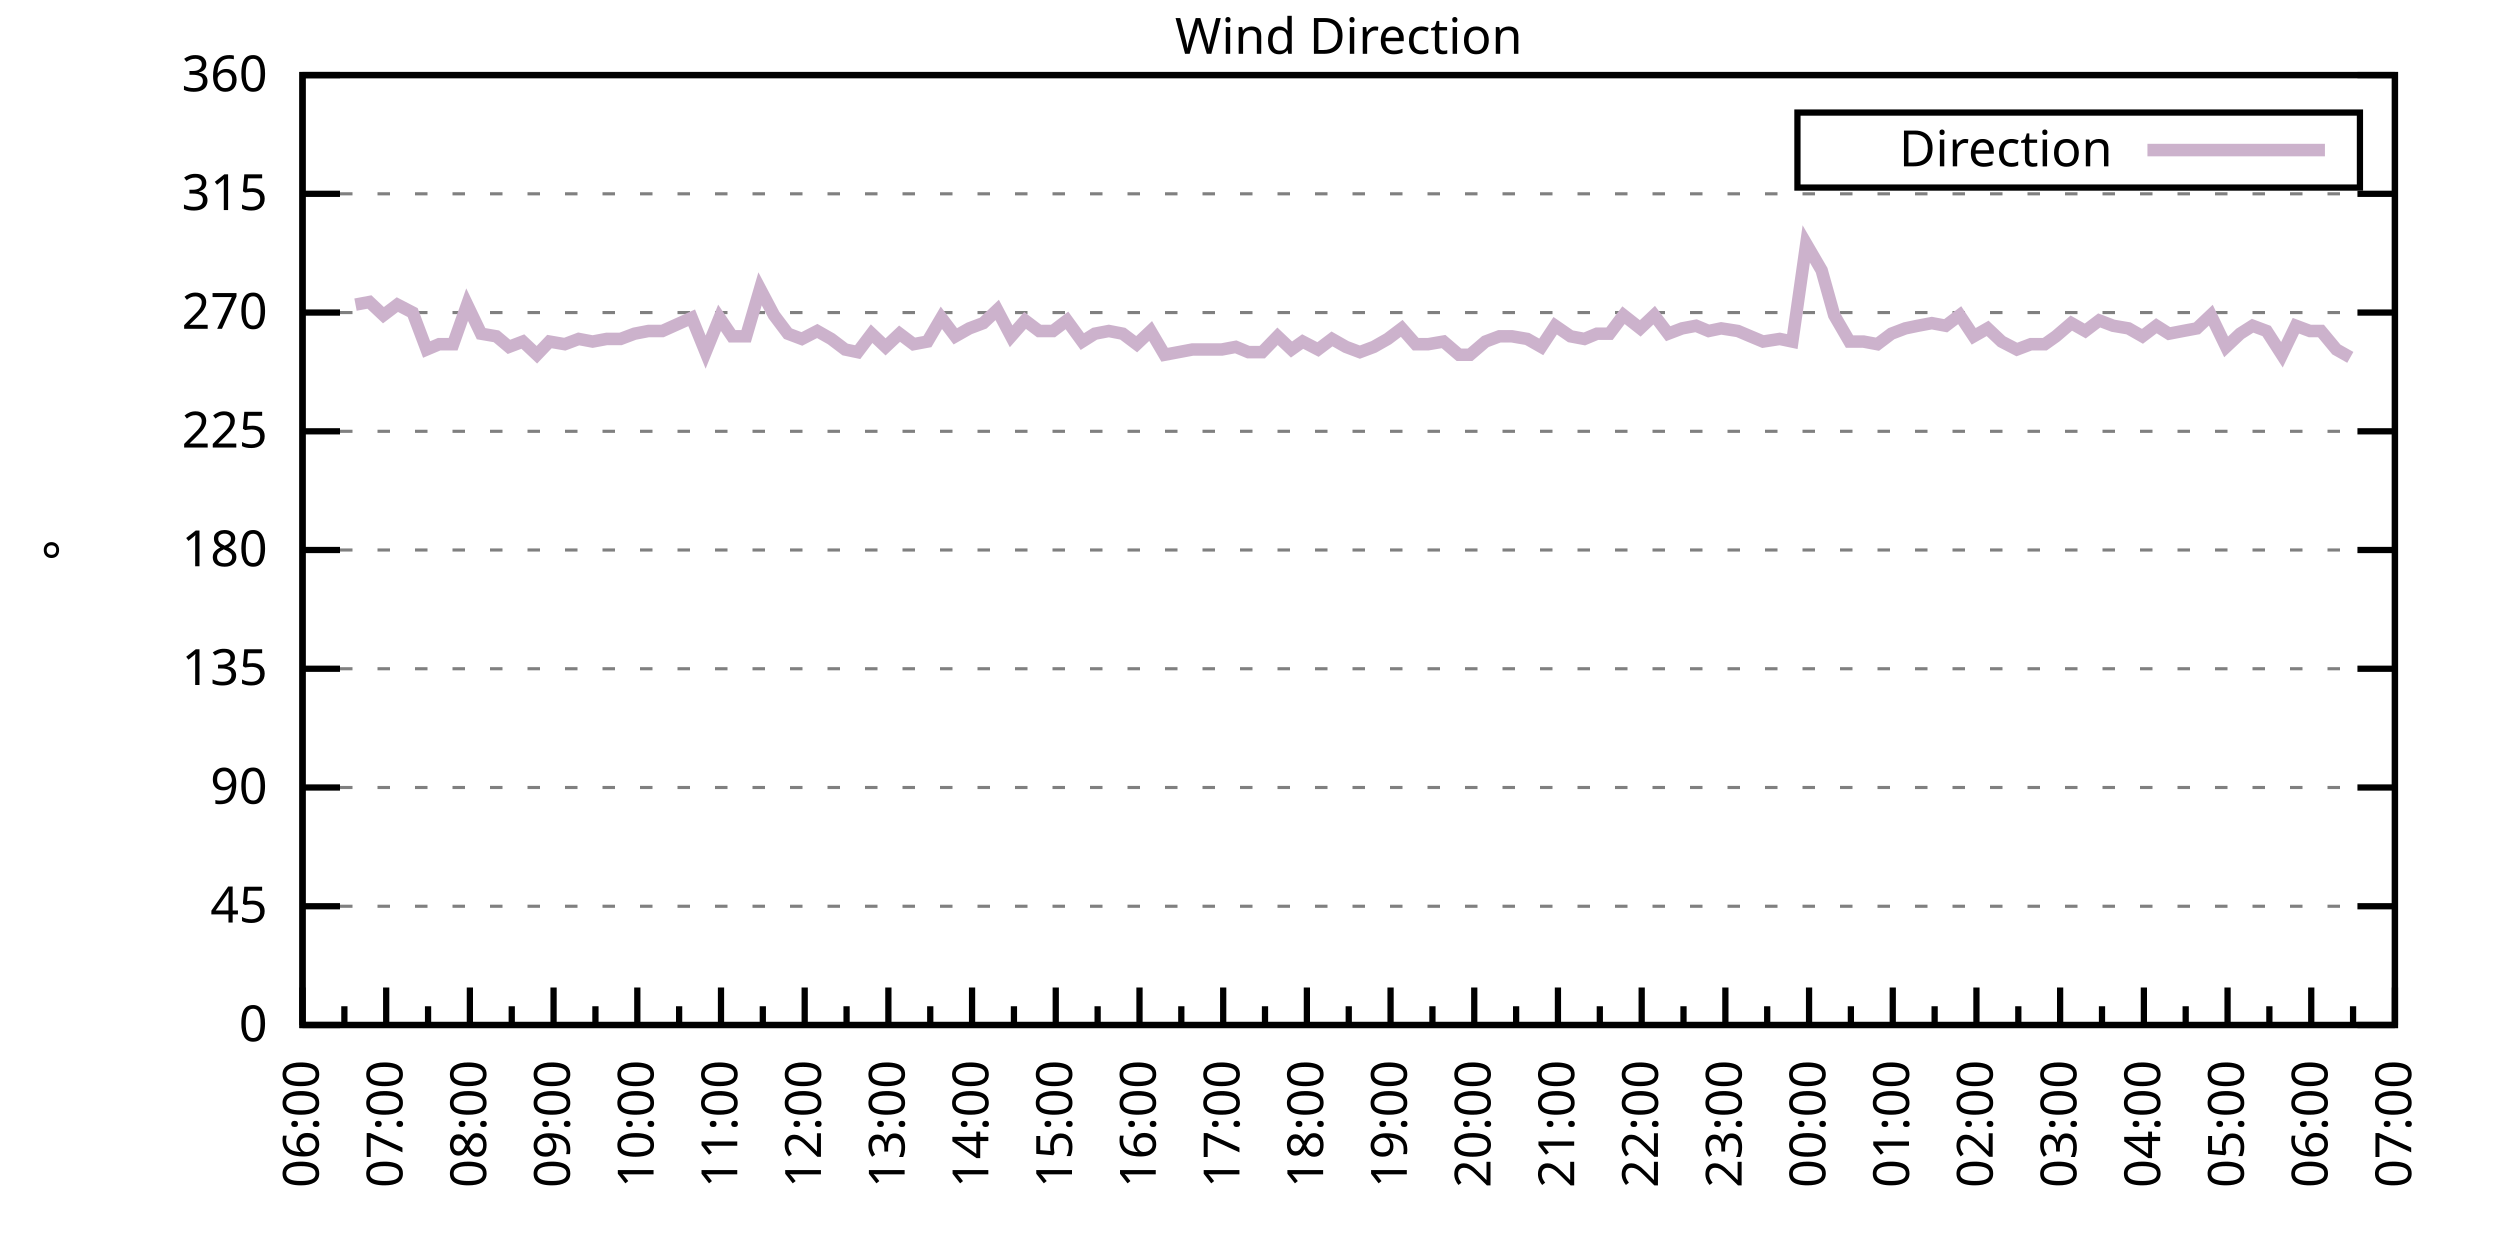
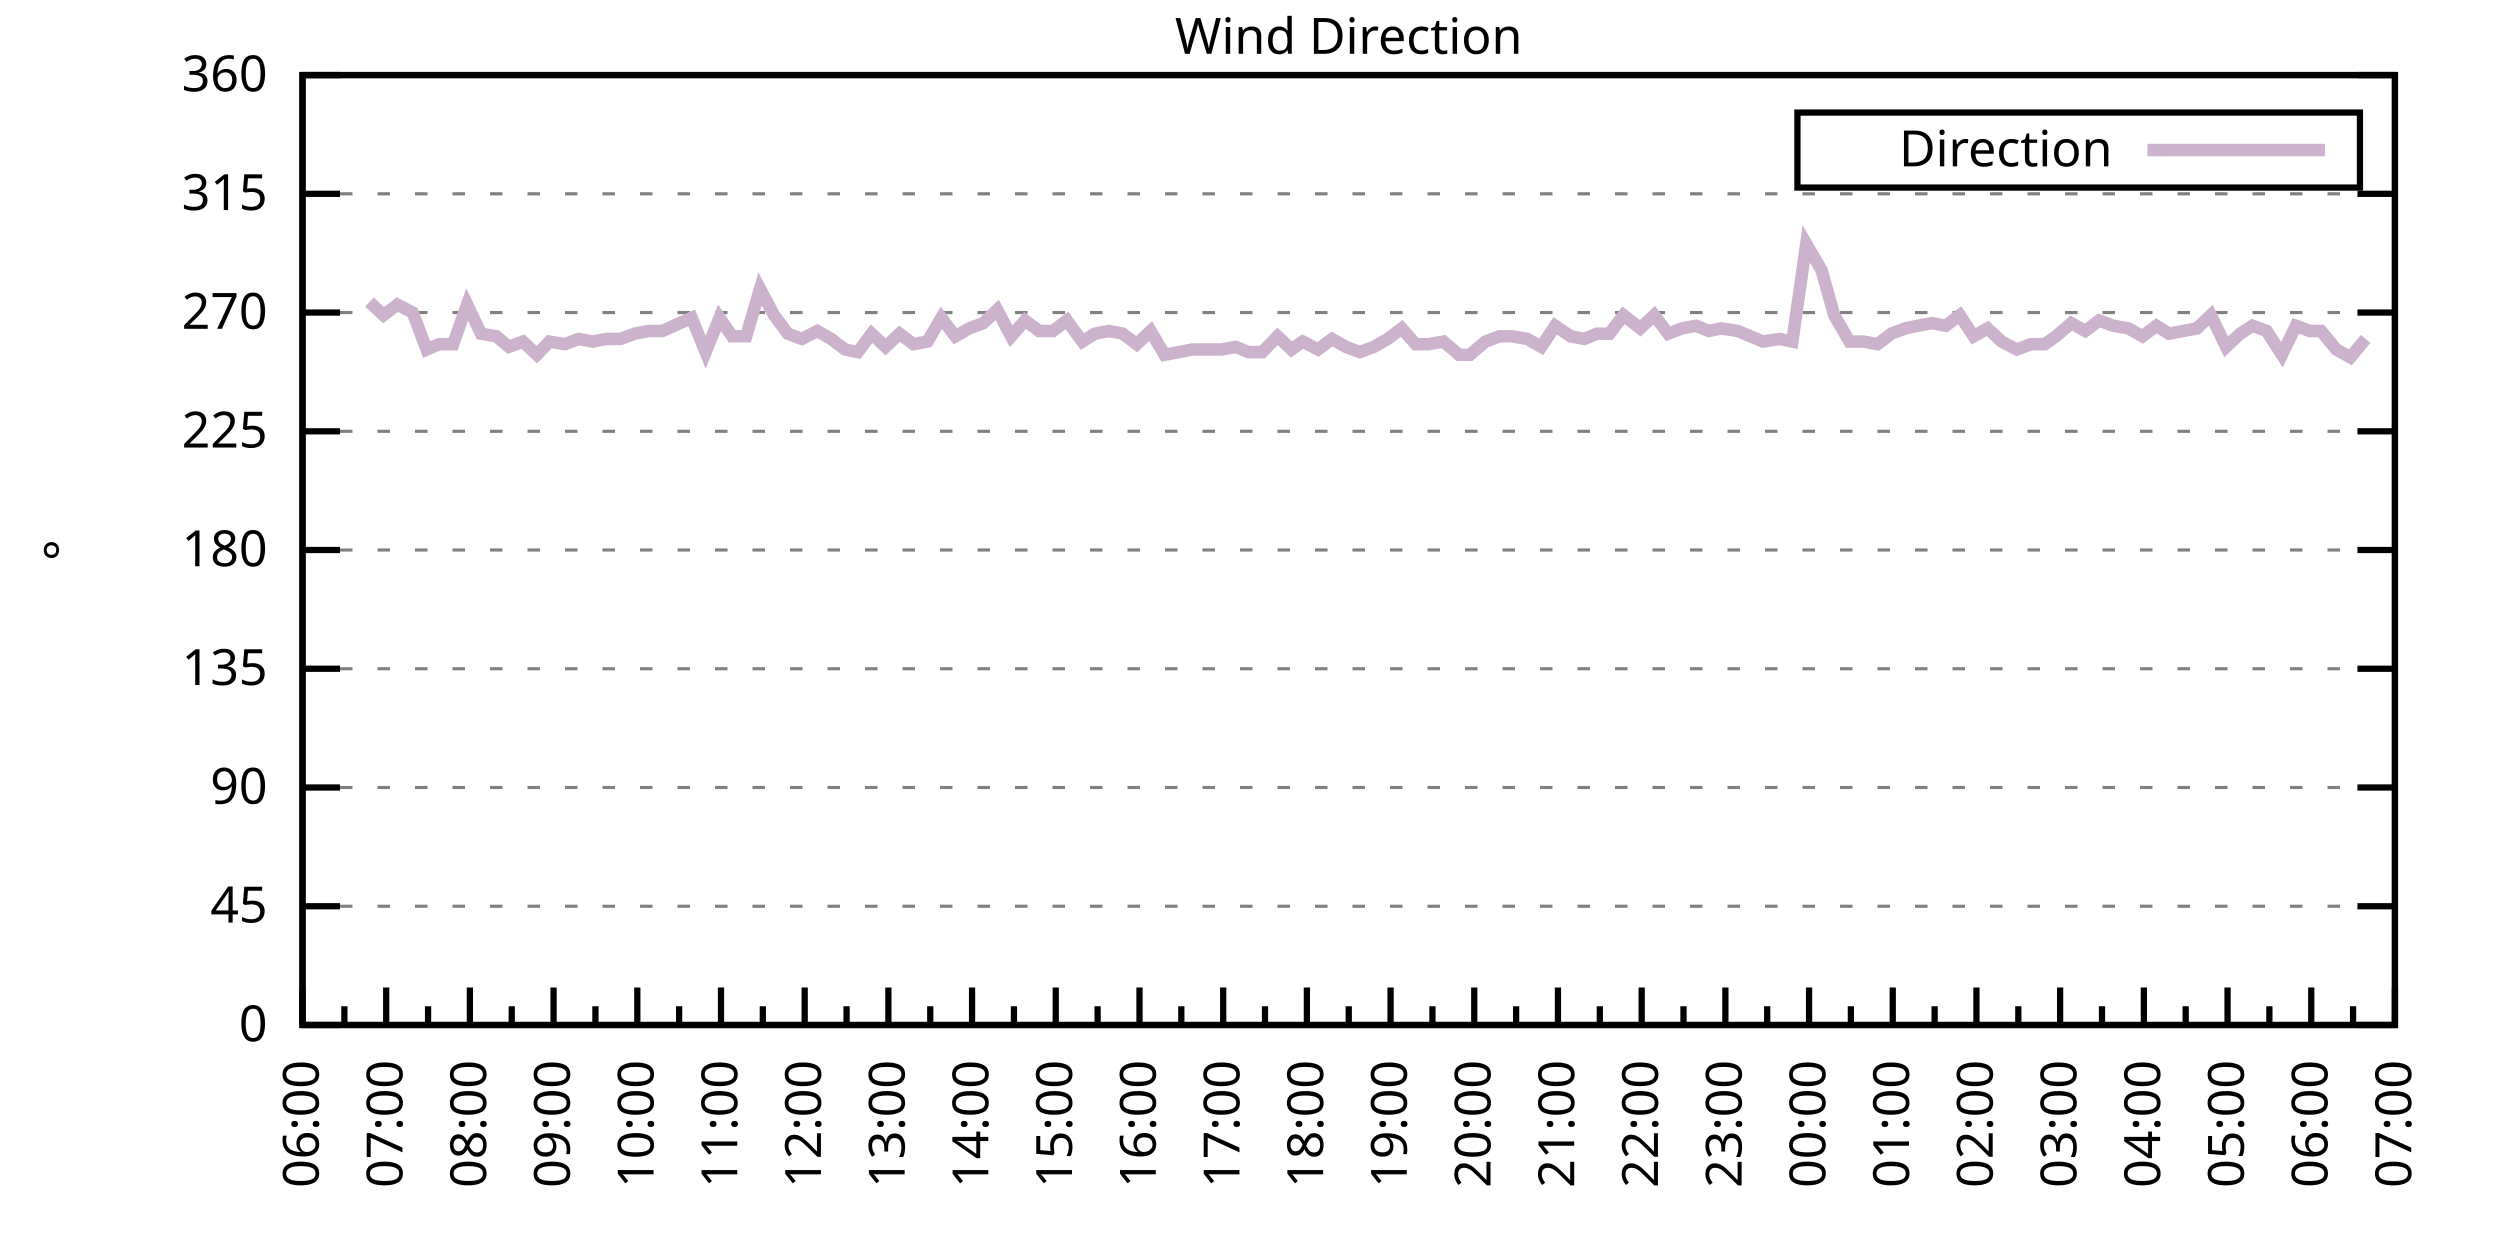
<svg xmlns="http://www.w3.org/2000/svg" xmlns:xlink="http://www.w3.org/1999/xlink" width="400" height="200" viewBox="0 0 400 200">
  <g id="gnuplot_canvas">
    <rect x="0" y="0" width="400" height="200" fill="none" />
    <defs>
      <circle id="gpDot" r="0.5" stroke-width="0.5" stroke="currentColor" />
      <path id="gpPt0" stroke-width="0.333" stroke="currentColor" d="M-1,0 h2 M0,-1 v2" />
      <path id="gpPt1" stroke-width="0.333" stroke="currentColor" d="M-1,-1 L1,1 M1,-1 L-1,1" />
      <path id="gpPt2" stroke-width="0.333" stroke="currentColor" d="M-1,0 L1,0 M0,-1 L0,1 M-1,-1 L1,1 M-1,1 L1,-1" />
      <rect id="gpPt3" stroke-width="0.333" stroke="currentColor" x="-1" y="-1" width="2" height="2" />
      <rect id="gpPt4" stroke-width="0.333" stroke="currentColor" fill="currentColor" x="-1" y="-1" width="2" height="2" />
      <circle id="gpPt5" stroke-width="0.333" stroke="currentColor" cx="0" cy="0" r="1" />
      <use xlink:href="#gpPt5" id="gpPt6" fill="currentColor" stroke="none" />
      <path id="gpPt7" stroke-width="0.333" stroke="currentColor" d="M0,-1.33 L-1.33,0.67 L1.33,0.67 z" />
      <use xlink:href="#gpPt7" id="gpPt8" fill="currentColor" stroke="none" />
      <use xlink:href="#gpPt7" id="gpPt9" stroke="currentColor" transform="rotate(180)" />
      <use xlink:href="#gpPt9" id="gpPt10" fill="currentColor" stroke="none" />
      <use xlink:href="#gpPt3" id="gpPt11" stroke="currentColor" transform="rotate(45)" />
      <use xlink:href="#gpPt11" id="gpPt12" fill="currentColor" stroke="none" />
      <path id="gpPt13" stroke-width="0.333" stroke="currentColor" d="M0,1.330 L1.265,0.411 L0.782,-1.067 L-0.782,-1.076 L-1.265,0.411 z" />
      <use xlink:href="#gpPt13" id="gpPt14" fill="currentColor" stroke="none" />
      <filter id="textbox" filterUnits="objectBoundingBox" x="0" y="0" height="1" width="1">
        <feFlood flood-color="white" flood-opacity="1" result="bgnd" />
        <feComposite in="SourceGraphic" in2="bgnd" operator="atop" />
      </filter>
      <filter id="greybox" filterUnits="objectBoundingBox" x="0" y="0" height="1" width="1">
        <feFlood flood-color="lightgrey" flood-opacity="1" result="grey" />
        <feComposite in="SourceGraphic" in2="grey" operator="atop" />
      </filter>
    </defs>
    <g fill="none" color="white" stroke="currentColor" stroke-width="1.00" stroke-linecap="butt" stroke-linejoin="miter">
</g>
    <g fill="none" color="black" stroke="currentColor" stroke-width="1.00" stroke-linecap="butt" stroke-linejoin="miter">
      <g stroke="none" shape-rendering="crispEdges">
        <polygon fill="rgb(255, 255, 255)" points="48.40,164.00 383.18,164.00 383.18,12.02 48.40,12.02 " />
      </g>
    </g>
    <g fill="none" color="black" stroke="currentColor" stroke-width="1.00" stroke-linecap="butt" stroke-linejoin="miter">
</g>
    <g fill="none" color="black" stroke="black" stroke-width="0.50" stroke-linecap="butt" stroke-linejoin="miter">
</g>
    <g fill="none" color="gray" stroke="currentColor" stroke-width="0.50" stroke-linecap="butt" stroke-linejoin="miter">
      <path stroke="gray" stroke-dasharray="2,4" class="gridline" d="M48.40,164.00 L383.19,164.00  " />
    </g>
    <g fill="none" color="gray" stroke="gray" stroke-width="1.00" stroke-linecap="butt" stroke-linejoin="miter">
</g>
    <g fill="none" color="black" stroke="currentColor" stroke-width="1.00" stroke-linecap="butt" stroke-linejoin="miter">
      <path stroke="black" d="M48.40,164.00 L54.40,164.00 M383.19,164.00 L377.19,164.00  " />
      <g transform="translate(42.80,166.60)" stroke="none" fill="black" font-family="Sans" font-size="8.00" text-anchor="end">
        <text>
          <tspan font-family="Sans"> 0</tspan>
        </text>
      </g>
    </g>
    <g fill="none" color="black" stroke="currentColor" stroke-width="1.00" stroke-linecap="butt" stroke-linejoin="miter">
</g>
    <g fill="none" color="black" stroke="black" stroke-width="0.50" stroke-linecap="butt" stroke-linejoin="miter">
</g>
    <g fill="none" color="gray" stroke="currentColor" stroke-width="0.50" stroke-linecap="butt" stroke-linejoin="miter">
      <path stroke="gray" stroke-dasharray="2,4" class="gridline" d="M48.40,145.00 L383.19,145.00  " />
    </g>
    <g fill="none" color="gray" stroke="gray" stroke-width="1.00" stroke-linecap="butt" stroke-linejoin="miter">
</g>
    <g fill="none" color="black" stroke="currentColor" stroke-width="1.00" stroke-linecap="butt" stroke-linejoin="miter">
      <path stroke="black" d="M48.40,145.00 L54.40,145.00 M383.19,145.00 L377.19,145.00  " />
      <g transform="translate(42.80,147.60)" stroke="none" fill="black" font-family="Sans" font-size="8.00" text-anchor="end">
        <text>
          <tspan font-family="Sans"> 45</tspan>
        </text>
      </g>
    </g>
    <g fill="none" color="black" stroke="currentColor" stroke-width="1.00" stroke-linecap="butt" stroke-linejoin="miter">
</g>
    <g fill="none" color="black" stroke="black" stroke-width="0.50" stroke-linecap="butt" stroke-linejoin="miter">
</g>
    <g fill="none" color="gray" stroke="currentColor" stroke-width="0.50" stroke-linecap="butt" stroke-linejoin="miter">
      <path stroke="gray" stroke-dasharray="2,4" class="gridline" d="M48.40,126.00 L383.19,126.00  " />
    </g>
    <g fill="none" color="gray" stroke="gray" stroke-width="1.00" stroke-linecap="butt" stroke-linejoin="miter">
</g>
    <g fill="none" color="black" stroke="currentColor" stroke-width="1.00" stroke-linecap="butt" stroke-linejoin="miter">
      <path stroke="black" d="M48.40,126.00 L54.40,126.00 M383.19,126.00 L377.19,126.00  " />
      <g transform="translate(42.80,128.60)" stroke="none" fill="black" font-family="Sans" font-size="8.00" text-anchor="end">
        <text>
          <tspan font-family="Sans"> 90</tspan>
        </text>
      </g>
    </g>
    <g fill="none" color="black" stroke="currentColor" stroke-width="1.00" stroke-linecap="butt" stroke-linejoin="miter">
</g>
    <g fill="none" color="black" stroke="black" stroke-width="0.50" stroke-linecap="butt" stroke-linejoin="miter">
</g>
    <g fill="none" color="gray" stroke="currentColor" stroke-width="0.50" stroke-linecap="butt" stroke-linejoin="miter">
      <path stroke="gray" stroke-dasharray="2,4" class="gridline" d="M48.40,107.00 L383.19,107.00  " />
    </g>
    <g fill="none" color="gray" stroke="gray" stroke-width="1.00" stroke-linecap="butt" stroke-linejoin="miter">
</g>
    <g fill="none" color="black" stroke="currentColor" stroke-width="1.00" stroke-linecap="butt" stroke-linejoin="miter">
      <path stroke="black" d="M48.40,107.00 L54.40,107.00 M383.19,107.00 L377.19,107.00  " />
      <g transform="translate(42.80,109.60)" stroke="none" fill="black" font-family="Sans" font-size="8.00" text-anchor="end">
        <text>
          <tspan font-family="Sans"> 135</tspan>
        </text>
      </g>
    </g>
    <g fill="none" color="black" stroke="currentColor" stroke-width="1.00" stroke-linecap="butt" stroke-linejoin="miter">
</g>
    <g fill="none" color="black" stroke="black" stroke-width="0.50" stroke-linecap="butt" stroke-linejoin="miter">
</g>
    <g fill="none" color="gray" stroke="currentColor" stroke-width="0.50" stroke-linecap="butt" stroke-linejoin="miter">
      <path stroke="gray" stroke-dasharray="2,4" class="gridline" d="M48.40,88.00 L383.19,88.00  " />
    </g>
    <g fill="none" color="gray" stroke="gray" stroke-width="1.00" stroke-linecap="butt" stroke-linejoin="miter">
</g>
    <g fill="none" color="black" stroke="currentColor" stroke-width="1.00" stroke-linecap="butt" stroke-linejoin="miter">
      <path stroke="black" d="M48.40,88.00 L54.40,88.00 M383.19,88.00 L377.19,88.00  " />
      <g transform="translate(42.80,90.60)" stroke="none" fill="black" font-family="Sans" font-size="8.00" text-anchor="end">
        <text>
          <tspan font-family="Sans"> 180</tspan>
        </text>
      </g>
    </g>
    <g fill="none" color="black" stroke="currentColor" stroke-width="1.00" stroke-linecap="butt" stroke-linejoin="miter">
</g>
    <g fill="none" color="black" stroke="black" stroke-width="0.50" stroke-linecap="butt" stroke-linejoin="miter">
</g>
    <g fill="none" color="gray" stroke="currentColor" stroke-width="0.50" stroke-linecap="butt" stroke-linejoin="miter">
      <path stroke="gray" stroke-dasharray="2,4" class="gridline" d="M48.40,69.01 L383.19,69.01  " />
    </g>
    <g fill="none" color="gray" stroke="gray" stroke-width="1.00" stroke-linecap="butt" stroke-linejoin="miter">
</g>
    <g fill="none" color="black" stroke="currentColor" stroke-width="1.00" stroke-linecap="butt" stroke-linejoin="miter">
      <path stroke="black" d="M48.40,69.01 L54.40,69.01 M383.19,69.01 L377.19,69.01  " />
      <g transform="translate(42.80,71.61)" stroke="none" fill="black" font-family="Sans" font-size="8.00" text-anchor="end">
        <text>
          <tspan font-family="Sans"> 225</tspan>
        </text>
      </g>
    </g>
    <g fill="none" color="black" stroke="currentColor" stroke-width="1.00" stroke-linecap="butt" stroke-linejoin="miter">
</g>
    <g fill="none" color="black" stroke="black" stroke-width="0.50" stroke-linecap="butt" stroke-linejoin="miter">
</g>
    <g fill="none" color="gray" stroke="currentColor" stroke-width="0.50" stroke-linecap="butt" stroke-linejoin="miter">
      <path stroke="gray" stroke-dasharray="2,4" class="gridline" d="M48.40,50.01 L383.19,50.01  " />
    </g>
    <g fill="none" color="gray" stroke="gray" stroke-width="1.00" stroke-linecap="butt" stroke-linejoin="miter">
</g>
    <g fill="none" color="black" stroke="currentColor" stroke-width="1.00" stroke-linecap="butt" stroke-linejoin="miter">
      <path stroke="black" d="M48.40,50.01 L54.40,50.01 M383.19,50.01 L377.19,50.01  " />
      <g transform="translate(42.80,52.61)" stroke="none" fill="black" font-family="Sans" font-size="8.00" text-anchor="end">
        <text>
          <tspan font-family="Sans"> 270</tspan>
        </text>
      </g>
    </g>
    <g fill="none" color="black" stroke="currentColor" stroke-width="1.00" stroke-linecap="butt" stroke-linejoin="miter">
</g>
    <g fill="none" color="black" stroke="black" stroke-width="0.50" stroke-linecap="butt" stroke-linejoin="miter">
</g>
    <g fill="none" color="gray" stroke="currentColor" stroke-width="0.50" stroke-linecap="butt" stroke-linejoin="miter">
      <path stroke="gray" stroke-dasharray="2,4" class="gridline" d="M48.40,31.01 L383.19,31.01  " />
    </g>
    <g fill="none" color="gray" stroke="gray" stroke-width="1.00" stroke-linecap="butt" stroke-linejoin="miter">
</g>
    <g fill="none" color="black" stroke="currentColor" stroke-width="1.00" stroke-linecap="butt" stroke-linejoin="miter">
      <path stroke="black" d="M48.40,31.01 L54.40,31.01 M383.19,31.01 L377.19,31.01  " />
      <g transform="translate(42.80,33.61)" stroke="none" fill="black" font-family="Sans" font-size="8.00" text-anchor="end">
        <text>
          <tspan font-family="Sans"> 315</tspan>
        </text>
      </g>
    </g>
    <g fill="none" color="black" stroke="currentColor" stroke-width="1.00" stroke-linecap="butt" stroke-linejoin="miter">
</g>
    <g fill="none" color="black" stroke="black" stroke-width="0.50" stroke-linecap="butt" stroke-linejoin="miter">
</g>
    <g fill="none" color="gray" stroke="currentColor" stroke-width="0.50" stroke-linecap="butt" stroke-linejoin="miter">
      <path stroke="gray" stroke-dasharray="2,4" class="gridline" d="M48.40,12.01 L383.19,12.01  " />
    </g>
    <g fill="none" color="gray" stroke="gray" stroke-width="1.00" stroke-linecap="butt" stroke-linejoin="miter">
</g>
    <g fill="none" color="black" stroke="currentColor" stroke-width="1.00" stroke-linecap="butt" stroke-linejoin="miter">
      <path stroke="black" d="M48.40,12.01 L54.40,12.01 M383.19,12.01 L377.19,12.01  " />
      <g transform="translate(42.80,14.61)" stroke="none" fill="black" font-family="Sans" font-size="8.00" text-anchor="end">
        <text>
          <tspan font-family="Sans"> 360</tspan>
        </text>
      </g>
    </g>
    <g fill="none" color="black" stroke="currentColor" stroke-width="1.00" stroke-linecap="butt" stroke-linejoin="miter">
      <path stroke="black" d="M48.40,164.00 L48.40,158.00  " />
      <g transform="translate(51.00,169.60) rotate(270)" stroke="none" fill="black" font-family="Sans" font-size="8.00" text-anchor="end">
        <text>
          <tspan font-family="Sans">06:00</tspan>
        </text>
      </g>
    </g>
    <g fill="none" color="black" stroke="currentColor" stroke-width="1.00" stroke-linecap="butt" stroke-linejoin="miter">
      <path stroke="black" d="M55.10,164.00 L55.10,161.00 M61.79,164.00 L61.79,158.00  " />
      <g transform="translate(64.39,169.60) rotate(270)" stroke="none" fill="black" font-family="Sans" font-size="8.00" text-anchor="end">
        <text>
          <tspan font-family="Sans">07:00</tspan>
        </text>
      </g>
    </g>
    <g fill="none" color="black" stroke="currentColor" stroke-width="1.00" stroke-linecap="butt" stroke-linejoin="miter">
      <path stroke="black" d="M68.49,164.00 L68.49,161.00 M75.18,164.00 L75.18,158.00  " />
      <g transform="translate(77.78,169.60) rotate(270)" stroke="none" fill="black" font-family="Sans" font-size="8.00" text-anchor="end">
        <text>
          <tspan font-family="Sans">08:00</tspan>
        </text>
      </g>
    </g>
    <g fill="none" color="black" stroke="currentColor" stroke-width="1.00" stroke-linecap="butt" stroke-linejoin="miter">
      <path stroke="black" d="M81.88,164.00 L81.88,161.00 M88.57,164.00 L88.57,158.00  " />
      <g transform="translate(91.17,169.60) rotate(270)" stroke="none" fill="black" font-family="Sans" font-size="8.00" text-anchor="end">
        <text>
          <tspan font-family="Sans">09:00</tspan>
        </text>
      </g>
    </g>
    <g fill="none" color="black" stroke="currentColor" stroke-width="1.00" stroke-linecap="butt" stroke-linejoin="miter">
      <path stroke="black" d="M95.27,164.00 L95.27,161.00 M101.97,164.00 L101.97,158.00  " />
      <g transform="translate(104.57,169.60) rotate(270)" stroke="none" fill="black" font-family="Sans" font-size="8.00" text-anchor="end">
        <text>
          <tspan font-family="Sans">10:00</tspan>
        </text>
      </g>
    </g>
    <g fill="none" color="black" stroke="currentColor" stroke-width="1.00" stroke-linecap="butt" stroke-linejoin="miter">
      <path stroke="black" d="M108.66,164.00 L108.66,161.00 M115.36,164.00 L115.36,158.00  " />
      <g transform="translate(117.96,169.60) rotate(270)" stroke="none" fill="black" font-family="Sans" font-size="8.00" text-anchor="end">
        <text>
          <tspan font-family="Sans">11:00</tspan>
        </text>
      </g>
    </g>
    <g fill="none" color="black" stroke="currentColor" stroke-width="1.00" stroke-linecap="butt" stroke-linejoin="miter">
      <path stroke="black" d="M122.05,164.00 L122.05,161.00 M128.75,164.00 L128.75,158.00  " />
      <g transform="translate(131.35,169.60) rotate(270)" stroke="none" fill="black" font-family="Sans" font-size="8.00" text-anchor="end">
        <text>
          <tspan font-family="Sans">12:00</tspan>
        </text>
      </g>
    </g>
    <g fill="none" color="black" stroke="currentColor" stroke-width="1.00" stroke-linecap="butt" stroke-linejoin="miter">
      <path stroke="black" d="M135.45,164.00 L135.45,161.00 M142.14,164.00 L142.14,158.00  " />
      <g transform="translate(144.74,169.60) rotate(270)" stroke="none" fill="black" font-family="Sans" font-size="8.00" text-anchor="end">
        <text>
          <tspan font-family="Sans">13:00</tspan>
        </text>
      </g>
    </g>
    <g fill="none" color="black" stroke="currentColor" stroke-width="1.00" stroke-linecap="butt" stroke-linejoin="miter">
      <path stroke="black" d="M148.84,164.00 L148.84,161.00 M155.53,164.00 L155.53,158.00  " />
      <g transform="translate(158.13,169.60) rotate(270)" stroke="none" fill="black" font-family="Sans" font-size="8.00" text-anchor="end">
        <text>
          <tspan font-family="Sans">14:00</tspan>
        </text>
      </g>
    </g>
    <g fill="none" color="black" stroke="currentColor" stroke-width="1.00" stroke-linecap="butt" stroke-linejoin="miter">
      <path stroke="black" d="M162.23,164.00 L162.23,161.00 M168.92,164.00 L168.92,158.00  " />
      <g transform="translate(171.52,169.60) rotate(270)" stroke="none" fill="black" font-family="Sans" font-size="8.00" text-anchor="end">
        <text>
          <tspan font-family="Sans">15:00</tspan>
        </text>
      </g>
    </g>
    <g fill="none" color="black" stroke="currentColor" stroke-width="1.00" stroke-linecap="butt" stroke-linejoin="miter">
      <path stroke="black" d="M175.62,164.00 L175.62,161.00 M182.32,164.00 L182.32,158.00  " />
      <g transform="translate(184.92,169.60) rotate(270)" stroke="none" fill="black" font-family="Sans" font-size="8.00" text-anchor="end">
        <text>
          <tspan font-family="Sans">16:00</tspan>
        </text>
      </g>
    </g>
    <g fill="none" color="black" stroke="currentColor" stroke-width="1.00" stroke-linecap="butt" stroke-linejoin="miter">
      <path stroke="black" d="M189.01,164.00 L189.01,161.00 M195.71,164.00 L195.71,158.00  " />
      <g transform="translate(198.31,169.60) rotate(270)" stroke="none" fill="black" font-family="Sans" font-size="8.00" text-anchor="end">
        <text>
          <tspan font-family="Sans">17:00</tspan>
        </text>
      </g>
    </g>
    <g fill="none" color="black" stroke="currentColor" stroke-width="1.00" stroke-linecap="butt" stroke-linejoin="miter">
      <path stroke="black" d="M202.40,164.00 L202.40,161.00 M209.10,164.00 L209.10,158.00  " />
      <g transform="translate(211.70,169.60) rotate(270)" stroke="none" fill="black" font-family="Sans" font-size="8.00" text-anchor="end">
        <text>
          <tspan font-family="Sans">18:00</tspan>
        </text>
      </g>
    </g>
    <g fill="none" color="black" stroke="currentColor" stroke-width="1.00" stroke-linecap="butt" stroke-linejoin="miter">
      <path stroke="black" d="M215.80,164.00 L215.80,161.00 M222.49,164.00 L222.49,158.00  " />
      <g transform="translate(225.09,169.60) rotate(270)" stroke="none" fill="black" font-family="Sans" font-size="8.00" text-anchor="end">
        <text>
          <tspan font-family="Sans">19:00</tspan>
        </text>
      </g>
    </g>
    <g fill="none" color="black" stroke="currentColor" stroke-width="1.00" stroke-linecap="butt" stroke-linejoin="miter">
      <path stroke="black" d="M229.19,164.00 L229.19,161.00 M235.88,164.00 L235.88,158.00  " />
      <g transform="translate(238.48,169.60) rotate(270)" stroke="none" fill="black" font-family="Sans" font-size="8.00" text-anchor="end">
        <text>
          <tspan font-family="Sans">20:00</tspan>
        </text>
      </g>
    </g>
    <g fill="none" color="black" stroke="currentColor" stroke-width="1.00" stroke-linecap="butt" stroke-linejoin="miter">
      <path stroke="black" d="M242.58,164.00 L242.58,161.00 M249.27,164.00 L249.27,158.00  " />
      <g transform="translate(251.87,169.60) rotate(270)" stroke="none" fill="black" font-family="Sans" font-size="8.00" text-anchor="end">
        <text>
          <tspan font-family="Sans">21:00</tspan>
        </text>
      </g>
    </g>
    <g fill="none" color="black" stroke="currentColor" stroke-width="1.00" stroke-linecap="butt" stroke-linejoin="miter">
      <path stroke="black" d="M255.97,164.00 L255.97,161.00 M262.67,164.00 L262.67,158.00  " />
      <g transform="translate(265.27,169.60) rotate(270)" stroke="none" fill="black" font-family="Sans" font-size="8.00" text-anchor="end">
        <text>
          <tspan font-family="Sans">22:00</tspan>
        </text>
      </g>
    </g>
    <g fill="none" color="black" stroke="currentColor" stroke-width="1.00" stroke-linecap="butt" stroke-linejoin="miter">
      <path stroke="black" d="M269.36,164.00 L269.36,161.00 M276.06,164.00 L276.06,158.00  " />
      <g transform="translate(278.66,169.60) rotate(270)" stroke="none" fill="black" font-family="Sans" font-size="8.00" text-anchor="end">
        <text>
          <tspan font-family="Sans">23:00</tspan>
        </text>
      </g>
    </g>
    <g fill="none" color="black" stroke="currentColor" stroke-width="1.00" stroke-linecap="butt" stroke-linejoin="miter">
      <path stroke="black" d="M282.75,164.00 L282.75,161.00 M289.45,164.00 L289.45,158.00  " />
      <g transform="translate(292.05,169.60) rotate(270)" stroke="none" fill="black" font-family="Sans" font-size="8.00" text-anchor="end">
        <text>
          <tspan font-family="Sans">00:00</tspan>
        </text>
      </g>
    </g>
    <g fill="none" color="black" stroke="currentColor" stroke-width="1.00" stroke-linecap="butt" stroke-linejoin="miter">
      <path stroke="black" d="M296.14,164.00 L296.14,161.00 M302.84,164.00 L302.84,158.00  " />
      <g transform="translate(305.44,169.60) rotate(270)" stroke="none" fill="black" font-family="Sans" font-size="8.00" text-anchor="end">
        <text>
          <tspan font-family="Sans">01:00</tspan>
        </text>
      </g>
    </g>
    <g fill="none" color="black" stroke="currentColor" stroke-width="1.00" stroke-linecap="butt" stroke-linejoin="miter">
      <path stroke="black" d="M309.54,164.00 L309.54,161.00 M316.23,164.00 L316.23,158.00  " />
      <g transform="translate(318.83,169.60) rotate(270)" stroke="none" fill="black" font-family="Sans" font-size="8.00" text-anchor="end">
        <text>
          <tspan font-family="Sans">02:00</tspan>
        </text>
      </g>
    </g>
    <g fill="none" color="black" stroke="currentColor" stroke-width="1.00" stroke-linecap="butt" stroke-linejoin="miter">
      <path stroke="black" d="M322.93,164.00 L322.93,161.00 M329.62,164.00 L329.62,158.00  " />
      <g transform="translate(332.22,169.60) rotate(270)" stroke="none" fill="black" font-family="Sans" font-size="8.00" text-anchor="end">
        <text>
          <tspan font-family="Sans">03:00</tspan>
        </text>
      </g>
    </g>
    <g fill="none" color="black" stroke="currentColor" stroke-width="1.00" stroke-linecap="butt" stroke-linejoin="miter">
      <path stroke="black" d="M336.32,164.00 L336.32,161.00 M343.02,164.00 L343.02,158.00  " />
      <g transform="translate(345.62,169.60) rotate(270)" stroke="none" fill="black" font-family="Sans" font-size="8.00" text-anchor="end">
        <text>
          <tspan font-family="Sans">04:00</tspan>
        </text>
      </g>
    </g>
    <g fill="none" color="black" stroke="currentColor" stroke-width="1.00" stroke-linecap="butt" stroke-linejoin="miter">
      <path stroke="black" d="M349.71,164.00 L349.71,161.00 M356.41,164.00 L356.41,158.00  " />
      <g transform="translate(359.01,169.60) rotate(270)" stroke="none" fill="black" font-family="Sans" font-size="8.00" text-anchor="end">
        <text>
          <tspan font-family="Sans">05:00</tspan>
        </text>
      </g>
    </g>
    <g fill="none" color="black" stroke="currentColor" stroke-width="1.00" stroke-linecap="butt" stroke-linejoin="miter">
      <path stroke="black" d="M363.10,164.00 L363.10,161.00 M369.80,164.00 L369.80,158.00  " />
      <g transform="translate(372.40,169.60) rotate(270)" stroke="none" fill="black" font-family="Sans" font-size="8.00" text-anchor="end">
        <text>
          <tspan font-family="Sans">06:00</tspan>
        </text>
      </g>
    </g>
    <g fill="none" color="black" stroke="currentColor" stroke-width="1.00" stroke-linecap="butt" stroke-linejoin="miter">
      <path stroke="black" d="M376.49,164.00 L376.49,161.00 M383.19,164.00 L383.19,158.00  " />
      <g transform="translate(385.79,169.60) rotate(270)" stroke="none" fill="black" font-family="Sans" font-size="8.00" text-anchor="end">
        <text>
          <tspan font-family="Sans">07:00</tspan>
        </text>
      </g>
    </g>
    <g fill="none" color="black" stroke="currentColor" stroke-width="1.00" stroke-linecap="butt" stroke-linejoin="miter">
</g>
    <g fill="none" color="black" stroke="currentColor" stroke-width="1.00" stroke-linecap="butt" stroke-linejoin="miter">
      <path stroke="black" d="M48.40,12.01 L48.40,164.00 L383.19,164.00 L383.19,12.01 L48.40,12.01 Z  " />
    </g>
    <g fill="none" color="black" stroke="currentColor" stroke-width="1.00" stroke-linecap="butt" stroke-linejoin="miter">
      <g transform="translate(12.80,88.01) rotate(270)" stroke="none" fill="black" font-family="Sans" font-size="8.00" text-anchor="middle">
        <text>
          <tspan font-family="Sans">°</tspan>
        </text>
      </g>
    </g>
    <g fill="none" color="black" stroke="currentColor" stroke-width="1.00" stroke-linecap="butt" stroke-linejoin="miter">
</g>
    <g fill="none" color="black" stroke="currentColor" stroke-width="1.00" stroke-linecap="butt" stroke-linejoin="miter">
      <path stroke="black" d="M287.59,30.01 L287.59,18.01 L377.59,18.01 L377.59,30.01 L287.59,30.01 Z  " />
    </g>
    <g id="Wind_direction_plot_1">
      <g fill="none" color="white" stroke="black" stroke-width="2.00" stroke-linecap="butt" stroke-linejoin="miter">
</g>
      <g fill="none" color="black" stroke="currentColor" stroke-width="2.00" stroke-linecap="butt" stroke-linejoin="miter">
        <g transform="translate(337.99,26.61)" stroke="none" fill="black" font-family="Sans" font-size="8.00" text-anchor="end">
          <text>
            <tspan font-family="Sans">Direction</tspan>
          </text>
        </g>
      </g>
      <g fill="none" color="black" stroke="currentColor" stroke-width="2.00" stroke-linecap="butt" stroke-linejoin="miter">
-         <path stroke="rgb(204, 178, 204)" d="M343.59,24.01 L371.99,24.01 M56.88,48.74 L59.11,48.32 L61.35,50.43 L63.58,48.74 L66.03,50.01 L68.26,55.92   L70.27,55.07 L72.50,55.07 L74.74,48.74 L76.97,53.39 L79.42,53.81 L81.43,55.50 L83.66,54.65 L85.90,56.76   L87.91,54.65 L90.36,55.07 L92.59,54.23 L94.82,54.65 L97.06,54.23 L99.29,54.23 L101.52,53.39 L103.75,52.96   L105.98,52.96 L110.67,50.85 L112.90,56.34 L115.13,50.85 L117.14,53.81 L119.38,53.81 L121.61,46.21 L123.84,50.43   L126.07,53.39 L128.30,54.23 L130.76,52.96 L132.99,54.23 L135.22,55.92 L137.23,56.34 L139.46,53.39 L141.69,55.50   L143.93,53.39 L146.16,55.07 L148.39,54.65 L150.62,50.85 L152.85,53.81 L155.09,52.54 L157.32,51.70 L159.55,49.59   L161.78,53.81 L164.01,51.27 L166.25,52.96 L168.48,52.96 L170.71,51.27 L173.17,54.65 L175.17,53.39 L177.41,52.96   L179.64,53.39 L181.87,55.07 L184.10,52.96 L186.33,56.76 L188.57,56.34 L190.80,55.92 L193.03,55.92 L195.48,55.92   L197.72,55.50 L199.73,56.34 L201.96,56.34 L204.41,53.81 L206.64,55.92 L208.43,54.65 L210.88,55.92 L213.12,54.23   L215.35,55.50 L217.58,56.34 L219.81,55.50 L222.04,54.23 L224.28,52.54 L226.51,55.07 L228.52,55.07 L230.97,54.65   L233.43,56.76 L235.21,56.76 L237.67,54.65 L239.90,53.81 L241.91,53.81 L244.36,54.23 L246.60,55.50 L248.83,52.12   L251.28,53.81 L253.51,54.23 L255.52,53.39 L257.53,53.39 L259.76,50.43 L262.44,52.54 L264.67,50.43 L266.91,53.39   L269.14,52.54 L271.37,52.12 L273.38,52.96 L275.39,52.54 L278.07,52.96 L280.07,53.81 L282.08,54.65 L284.76,54.23   L286.77,54.65 L289.00,39.03 L291.46,43.25 L293.47,50.43 L295.92,54.65 L298.15,54.65 L300.39,55.07 L302.62,53.39   L304.85,52.54 L306.86,52.12 L309.09,51.70 L311.32,52.12 L313.55,50.43 L315.79,53.81 L318.02,52.54 L320.25,54.65   L322.70,55.92 L324.94,55.07 L327.17,55.07 L328.95,53.81 L331.41,51.70 L333.64,52.96 L335.87,51.27 L338.10,52.12   L340.56,52.54 L342.79,53.81 L345.02,52.12 L347.03,53.39 L349.26,52.96 L351.50,52.54 L353.73,50.43 L356.18,55.50   L358.42,53.39 L360.42,52.12 L362.66,52.96 L365.11,56.76 L367.34,52.12 L369.58,52.96 L371.36,52.96 L373.82,55.92   L376.05,57.18  " />
+         <path stroke="rgb(204, 178, 204)" d="M343.59,24.01 L371.99,24.01 M59.11,48.32 L61.35,50.43 L63.58,48.74 L66.03,50.01 L68.26,55.92 L70.27,55.07   L72.50,55.07 L74.74,48.74 L76.97,53.39 L79.42,53.81 L81.43,55.50 L83.66,54.65 L85.90,56.76 L87.91,54.65   L90.36,55.07 L92.59,54.23 L94.82,54.65 L97.06,54.23 L99.29,54.23 L101.52,53.39 L103.75,52.96 L105.98,52.96   L110.67,50.85 L112.90,56.34 L115.13,50.85 L117.14,53.81 L119.38,53.81 L121.61,46.21 L123.84,50.43 L126.07,53.39   L128.30,54.23 L130.76,52.96 L132.99,54.23 L135.22,55.92 L137.23,56.34 L139.46,53.39 L141.69,55.50 L143.93,53.39   L146.16,55.07 L148.39,54.65 L150.62,50.85 L152.85,53.81 L155.09,52.54 L157.32,51.70 L159.55,49.59 L161.78,53.81   L164.01,51.27 L166.25,52.96 L168.48,52.96 L170.71,51.27 L173.17,54.65 L175.17,53.39 L177.41,52.96 L179.64,53.39   L181.87,55.07 L184.10,52.96 L186.33,56.76 L188.57,56.34 L190.80,55.92 L193.03,55.92 L195.48,55.92 L197.72,55.50   L199.73,56.34 L201.96,56.34 L204.41,53.81 L206.64,55.92 L208.43,54.65 L210.88,55.92 L213.12,54.23 L215.35,55.50   L217.58,56.34 L219.81,55.50 L222.04,54.23 L224.28,52.54 L226.51,55.07 L228.52,55.07 L230.97,54.65 L233.43,56.76   L235.21,56.76 L237.67,54.65 L239.90,53.81 L241.91,53.81 L244.36,54.23 L246.60,55.50 L248.83,52.12 L251.28,53.81   L253.51,54.23 L255.52,53.39 L257.53,53.39 L259.76,50.43 L262.44,52.54 L264.67,50.43 L266.91,53.39 L269.14,52.54   L271.37,52.12 L273.38,52.96 L275.39,52.54 L278.07,52.96 L280.07,53.81 L282.08,54.65 L284.76,54.23 L286.77,54.65   L289.00,39.03 L291.46,43.25 L293.47,50.43 L295.92,54.65 L298.15,54.65 L300.39,55.07 L302.62,53.39 L304.85,52.54   L306.86,52.12 L309.09,51.70 L311.32,52.12 L313.55,50.43 L315.79,53.81 L318.02,52.54 L320.25,54.65 L322.70,55.92   L324.94,55.07 L327.17,55.07 L328.95,53.81 L331.41,51.70 L333.64,52.96 L335.87,51.27 L338.10,52.12 L340.56,52.54   L342.79,53.81 L345.02,52.12 L347.03,53.39 L349.26,52.96 L351.50,52.54 L353.73,50.43 L356.18,55.50 L358.42,53.39   L360.42,52.12 L362.66,52.96 L365.11,56.76 L367.34,52.12 L369.58,52.96 L371.36,52.96 L373.82,55.92 L376.05,57.18   L378.50,54.23  " />
      </g>
    </g>
    <g fill="none" color="black" stroke="currentColor" stroke-width="2.00" stroke-linecap="butt" stroke-linejoin="miter">
</g>
    <g fill="none" color="black" stroke="black" stroke-width="1.00" stroke-linecap="butt" stroke-linejoin="miter">
</g>
    <g fill="none" color="black" stroke="currentColor" stroke-width="1.00" stroke-linecap="butt" stroke-linejoin="miter">
      <path stroke="black" d="M48.40,12.01 L48.40,164.00 L383.19,164.00 L383.19,12.01 L48.40,12.01 Z  " />
    </g>
    <g fill="none" color="black" stroke="currentColor" stroke-width="1.00" stroke-linecap="butt" stroke-linejoin="miter">
      <g transform="translate(215.79,8.61)" stroke="none" fill="black" font-family="Sans" font-size="8.00" text-anchor="middle">
        <text>
          <tspan font-family="Sans">Wind Direction</tspan>
        </text>
      </g>
    </g>
    <g fill="none" color="black" stroke="currentColor" stroke-width="1.00" stroke-linecap="butt" stroke-linejoin="miter">
</g>
  </g>
</svg>
